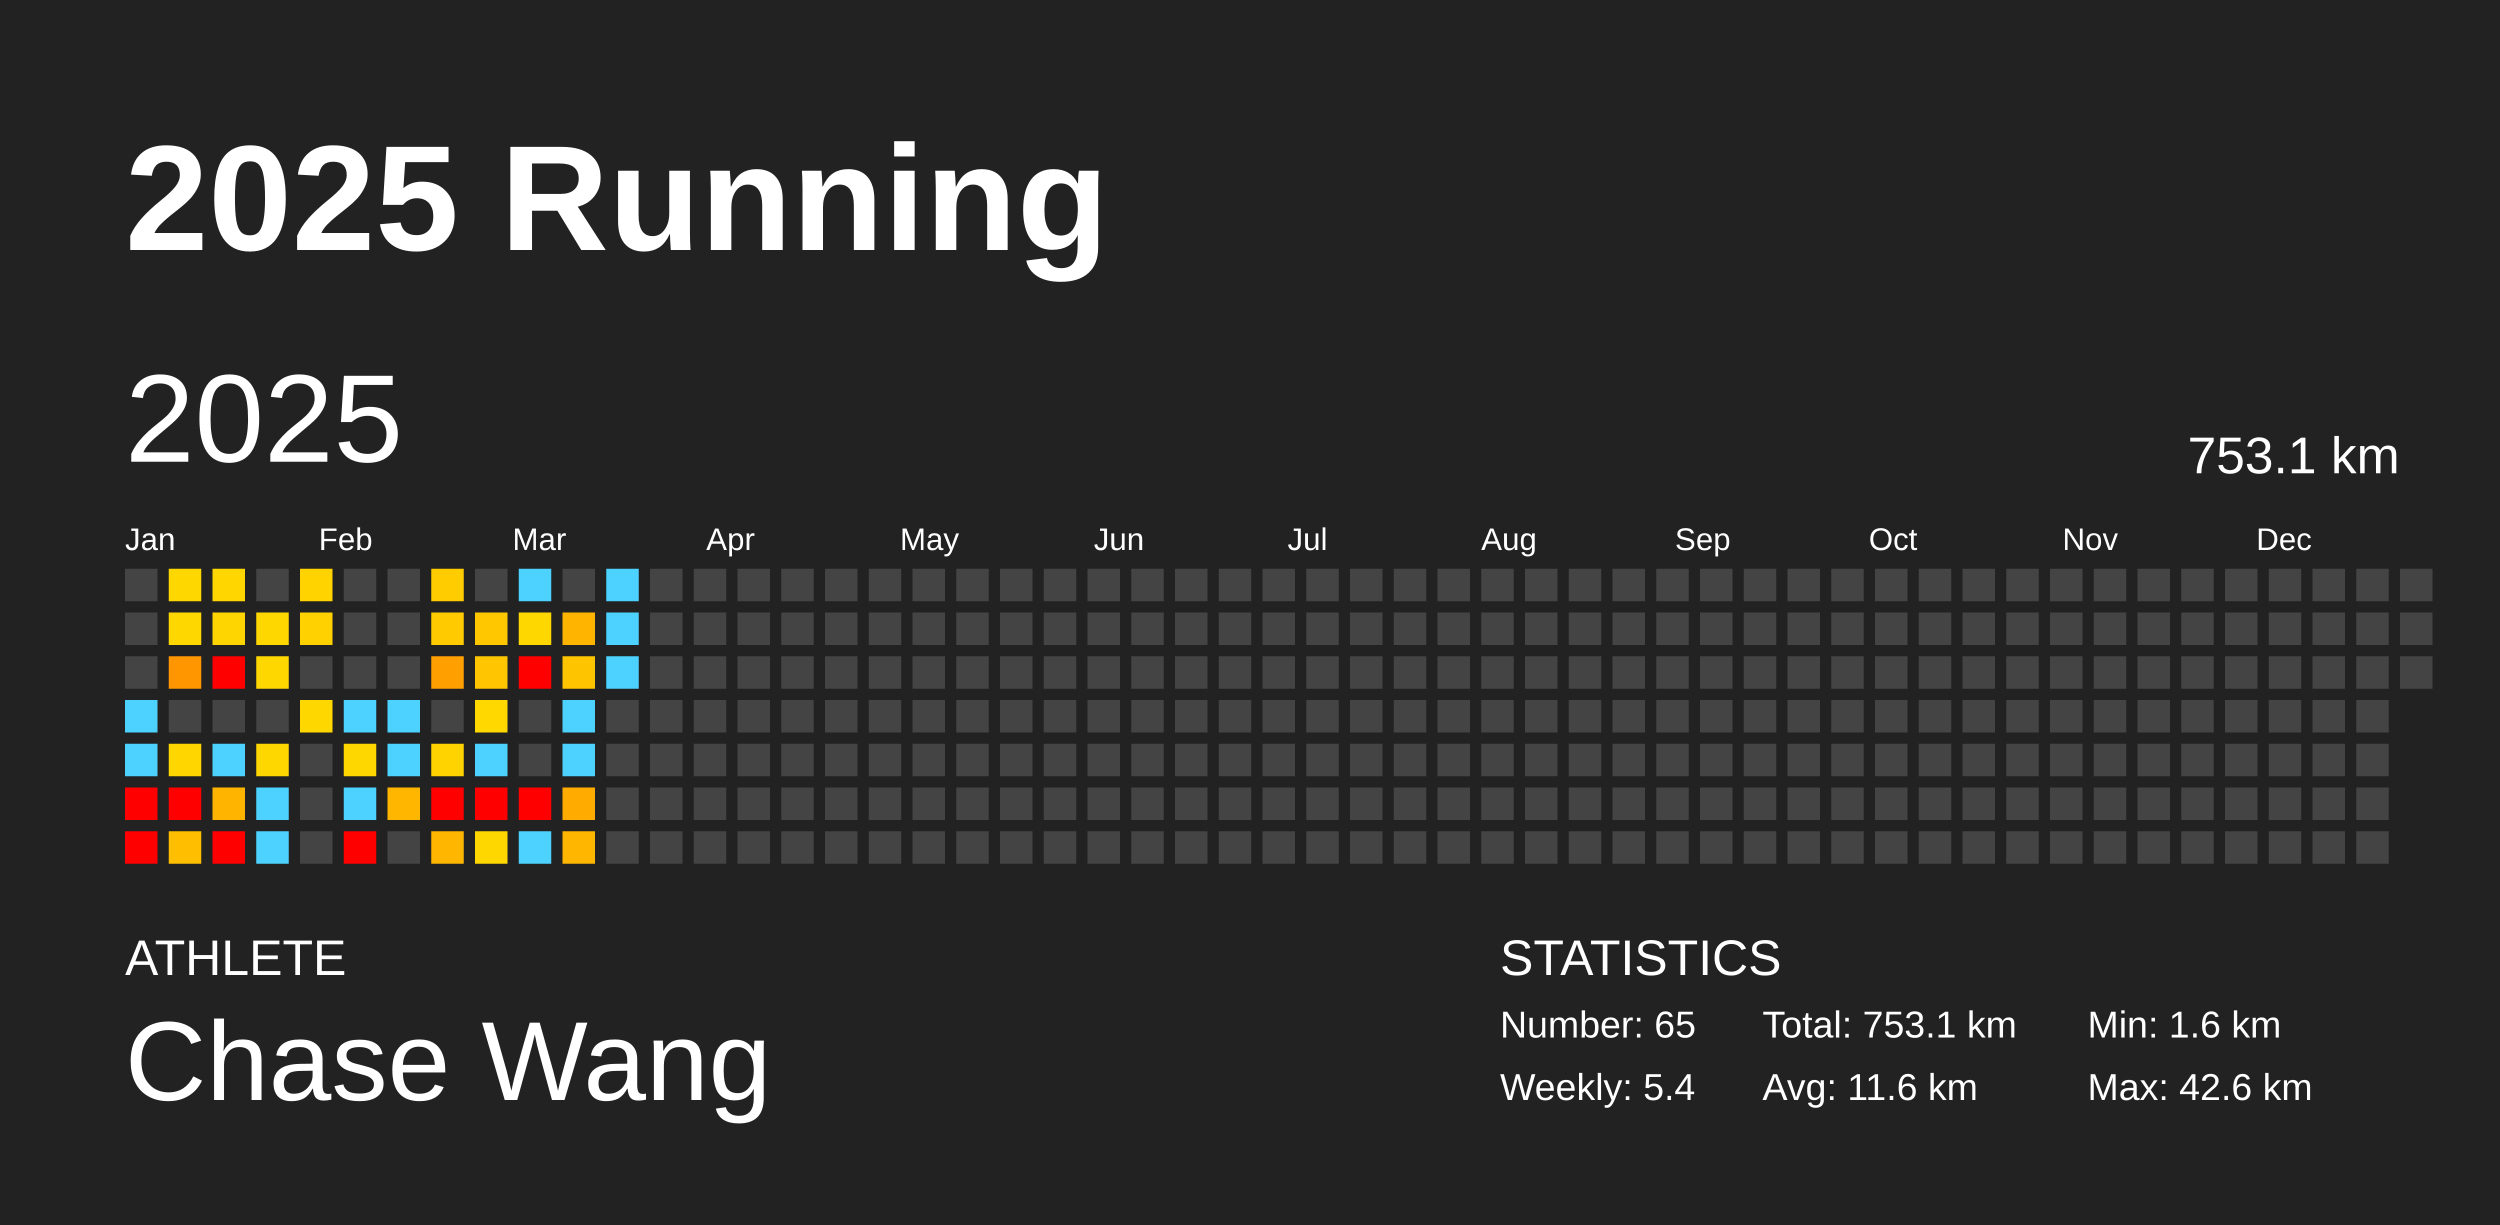
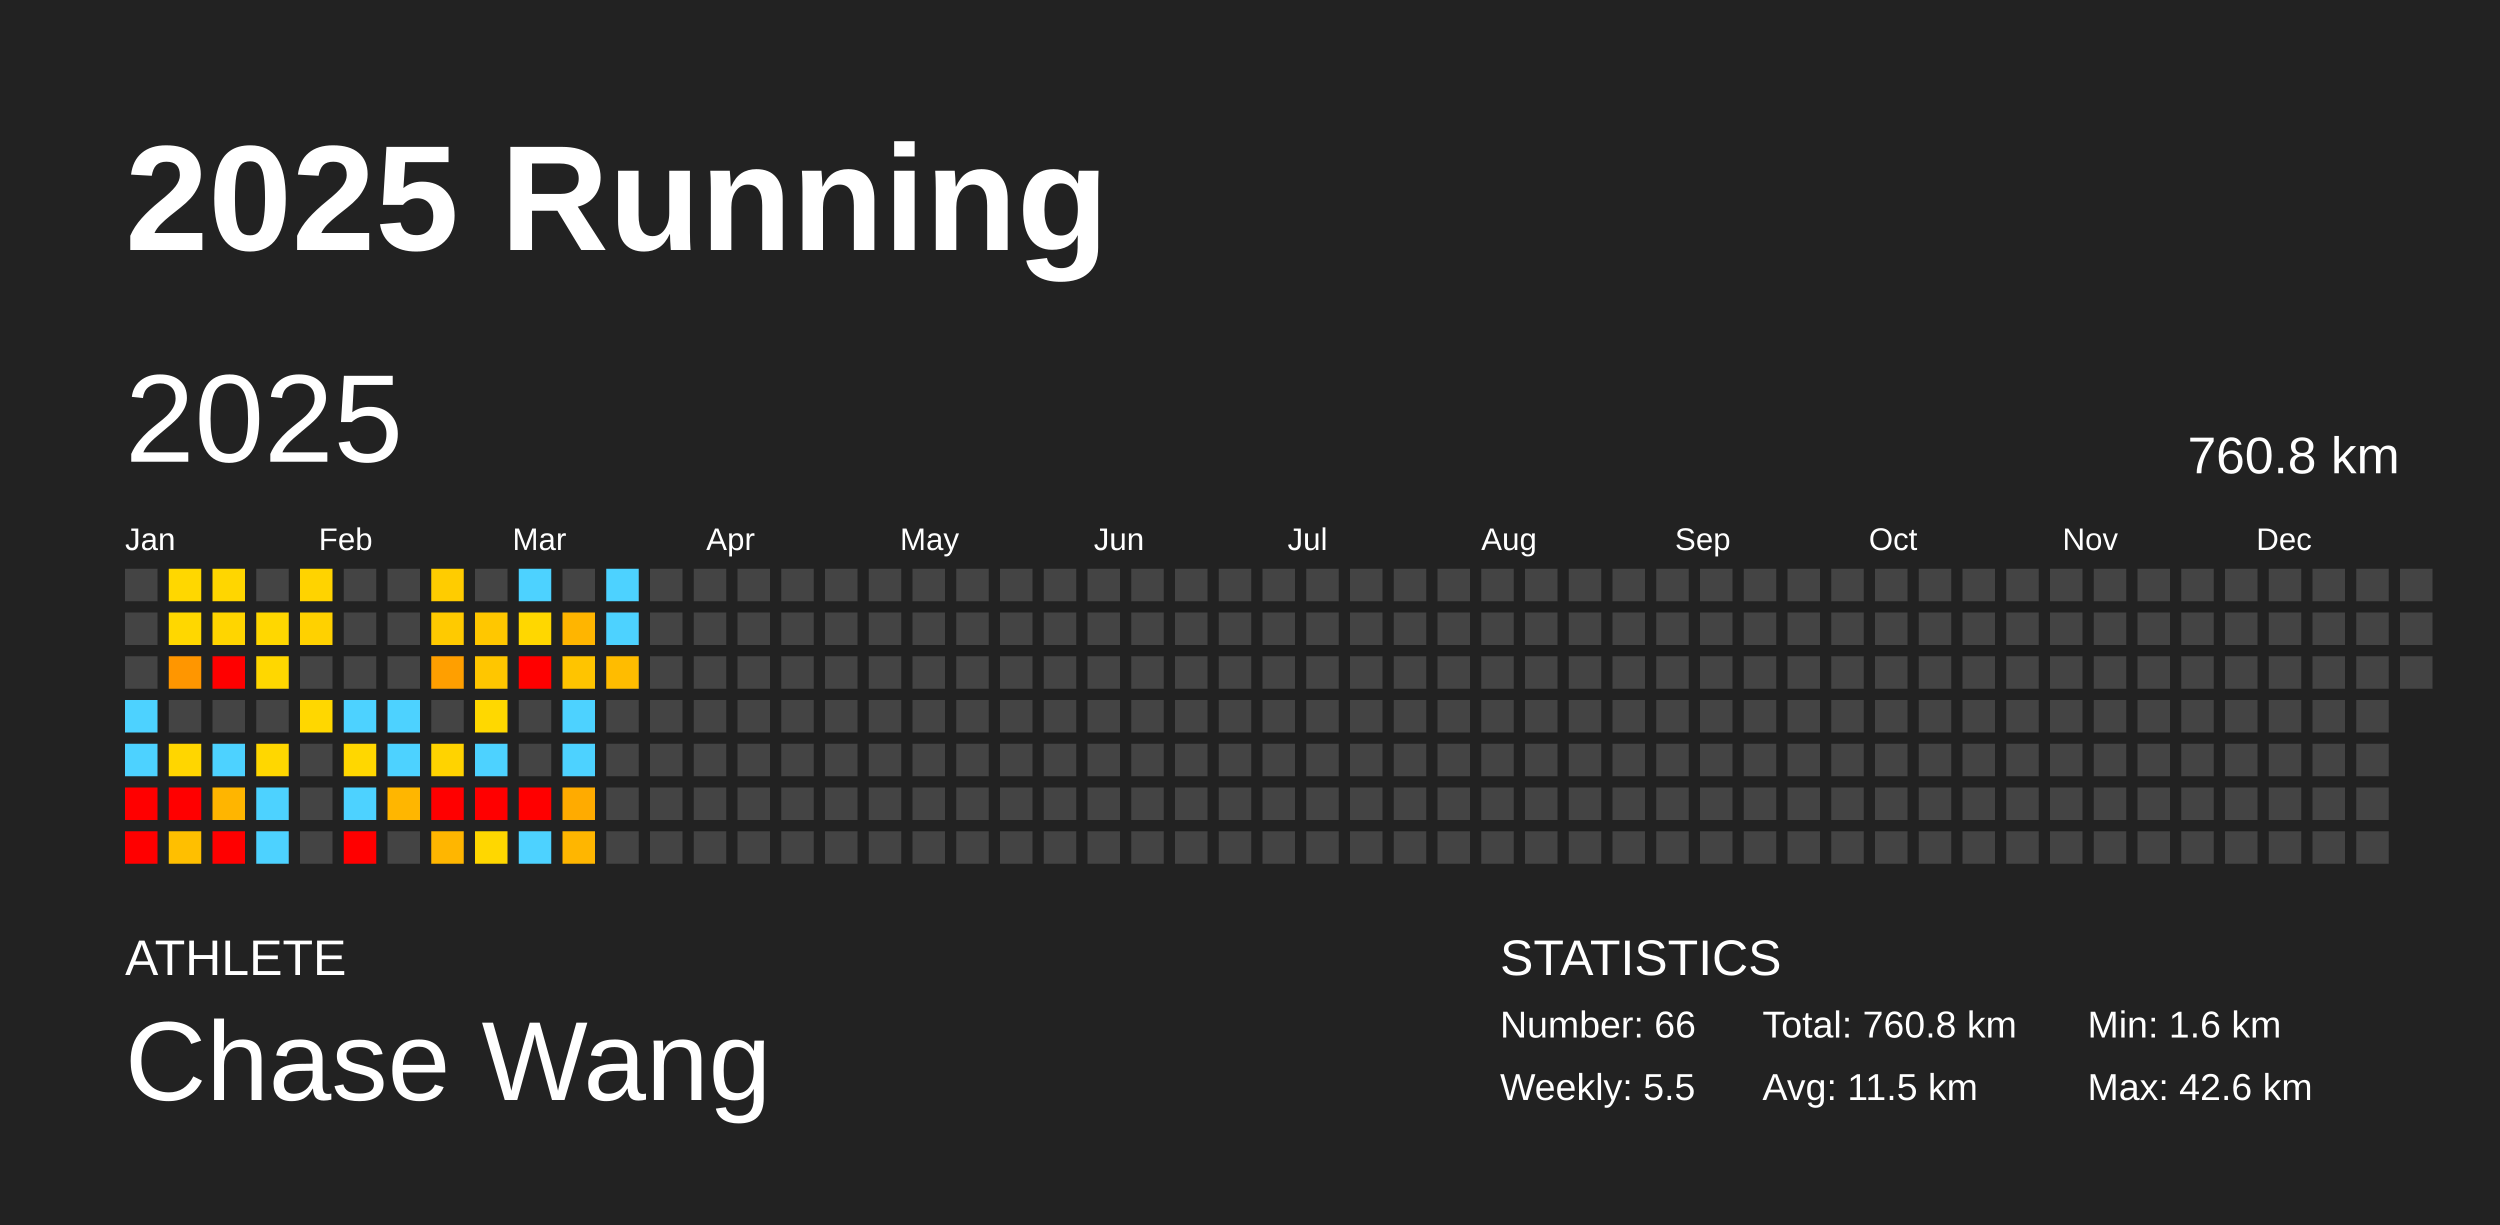
<svg xmlns="http://www.w3.org/2000/svg" baseProfile="full" height="98mm" version="1.1" viewBox="0,0,200,98" width="200mm">
  <defs />
  <rect fill="#222222" height="98" width="200" x="0" y="0" />
  <text fill="#FFFFFF" style="font-size:12px; font-family:Arial; font-weight:bold;" x="10" y="20">2025 Running</text>
  <text fill="#FFFFFF" style="font-size:4px; font-family:Arial" x="10" y="78">ATHLETE</text>
  <text fill="#FFFFFF" style="font-size:9px; font-family:Arial" x="10" y="88">Chase Wang</text>
  <text fill="#FFFFFF" style="font-size:4px; font-family:Arial" x="120" y="78">STATISTICS</text>
-   <text fill="#FFFFFF" style="font-size:3px; font-family:Arial" x="120" y="83">Number: 65</text>
-   <text fill="#FFFFFF" style="font-size:3px; font-family:Arial" x="120" y="88">Weekly: 5.4</text>
-   <text fill="#FFFFFF" style="font-size:3px; font-family:Arial" x="141" y="83">Total: 753.1 km</text>
-   <text fill="#FFFFFF" style="font-size:3px; font-family:Arial" x="141" y="88">Avg: 11.6 km</text>
+   <text fill="#FFFFFF" style="font-size:3px; font-family:Arial" x="120" y="83">Number: 66</text>
+   <text fill="#FFFFFF" style="font-size:3px; font-family:Arial" x="120" y="88">Weekly: 5.5</text>
+   <text fill="#FFFFFF" style="font-size:3px; font-family:Arial" x="141" y="83">Total: 760.8 km</text>
+   <text fill="#FFFFFF" style="font-size:3px; font-family:Arial" x="141" y="88">Avg: 11.5 km</text>
  <text fill="#FFFFFF" style="font-size:3px; font-family:Arial" x="167" y="83">Min: 1.6 km</text>
  <text fill="#FFFFFF" style="font-size:3px; font-family:Arial" x="167" y="88">Max: 42.6 km</text>
  <text dominant-baseline="hanging" fill="#FFFFFF" style="font-size:10.0px; font-family:Arial;" x="10" y="30">2025</text>
-   <text dominant-baseline="hanging" fill="#FFFFFF" style="font-size:4.125px; font-family:Arial;" x="175" y="35">753.1 km</text>
+   <text dominant-baseline="hanging" fill="#FFFFFF" style="font-size:4.125px; font-family:Arial;" x="175" y="35">760.8 km</text>
  <text fill="#FFFFFF" style="font-size:2.5px; font-family:Arial" x="10.0" y="44">Jan</text>
  <text fill="#FFFFFF" style="font-size:2.5px; font-family:Arial" x="25.5" y="44">Feb</text>
  <text fill="#FFFFFF" style="font-size:2.5px; font-family:Arial" x="41.0" y="44">Mar</text>
  <text fill="#FFFFFF" style="font-size:2.5px; font-family:Arial" x="56.5" y="44">Apr</text>
  <text fill="#FFFFFF" style="font-size:2.5px; font-family:Arial" x="72.0" y="44">May</text>
  <text fill="#FFFFFF" style="font-size:2.5px; font-family:Arial" x="87.5" y="44">Jun</text>
  <text fill="#FFFFFF" style="font-size:2.5px; font-family:Arial" x="103.0" y="44">Jul</text>
  <text fill="#FFFFFF" style="font-size:2.5px; font-family:Arial" x="118.5" y="44">Aug</text>
  <text fill="#FFFFFF" style="font-size:2.5px; font-family:Arial" x="134.0" y="44">Sep</text>
  <text fill="#FFFFFF" style="font-size:2.5px; font-family:Arial" x="149.5" y="44">Oct</text>
  <text fill="#FFFFFF" style="font-size:2.5px; font-family:Arial" x="165.0" y="44">Nov</text>
  <text fill="#FFFFFF" style="font-size:2.5px; font-family:Arial" x="180.5" y="44">Dec</text>
  <rect fill="#444444" height="2.6" width="2.6" x="10.0" y="45.5" />
  <rect fill="#444444" height="2.6" width="2.6" x="10.0" y="49.0" />
  <rect fill="#444444" height="2.6" width="2.6" x="10.0" y="52.5" />
  <rect fill="#4dd2ff" height="2.6" width="2.6" x="10.0" y="56.0" />
  <rect fill="#4dd2ff" height="2.6" width="2.6" x="10.0" y="59.5" />
  <rect fill="red" height="2.6" width="2.6" x="10.0" y="63.0" />
  <rect fill="red" height="2.6" width="2.6" x="10.0" y="66.5" />
  <rect fill="#ffd700" height="2.6" width="2.6" x="13.5" y="45.5" />
  <rect fill="#ffd700" height="2.6" width="2.6" x="13.5" y="49.0" />
  <rect fill="#ff9600" height="2.6" width="2.6" x="13.5" y="52.5" />
  <rect fill="#444444" height="2.6" width="2.6" x="13.5" y="56.0" />
  <rect fill="#ffd600" height="2.6" width="2.6" x="13.5" y="59.5" />
  <rect fill="red" height="2.6" width="2.6" x="13.5" y="63.0" />
  <rect fill="#ffbf00" height="2.6" width="2.6" x="13.5" y="66.5" />
  <rect fill="#ffd600" height="2.6" width="2.6" x="17.0" y="45.5" />
  <rect fill="#ffd500" height="2.6" width="2.6" x="17.0" y="49.0" />
  <rect fill="red" height="2.6" width="2.6" x="17.0" y="52.5" />
  <rect fill="#444444" height="2.6" width="2.6" x="17.0" y="56.0" />
  <rect fill="#4dd2ff" height="2.6" width="2.6" x="17.0" y="59.5" />
  <rect fill="#ffb500" height="2.6" width="2.6" x="17.0" y="63.0" />
  <rect fill="red" height="2.6" width="2.6" x="17.0" y="66.5" />
  <rect fill="#444444" height="2.6" width="2.6" x="20.5" y="45.5" />
  <rect fill="#ffd700" height="2.6" width="2.6" x="20.5" y="49.0" />
  <rect fill="#ffd700" height="2.6" width="2.6" x="20.5" y="52.5" />
  <rect fill="#444444" height="2.6" width="2.6" x="20.5" y="56.0" />
  <rect fill="#ffd700" height="2.6" width="2.6" x="20.5" y="59.5" />
  <rect fill="#4dd2ff" height="2.6" width="2.6" x="20.5" y="63.0" />
  <rect fill="#4dd2ff" height="2.6" width="2.6" x="20.5" y="66.5" />
  <rect fill="#ffd300" height="2.6" width="2.6" x="24.0" y="45.5" />
  <rect fill="#ffd100" height="2.6" width="2.6" x="24.0" y="49.0" />
  <rect fill="#444444" height="2.6" width="2.6" x="24.0" y="52.5" />
  <rect fill="#ffd700" height="2.6" width="2.6" x="24.0" y="56.0" />
  <rect fill="#444444" height="2.6" width="2.6" x="24.0" y="59.5" />
  <rect fill="#444444" height="2.6" width="2.6" x="24.0" y="63.0" />
  <rect fill="#444444" height="2.6" width="2.6" x="24.0" y="66.5" />
  <rect fill="#444444" height="2.6" width="2.6" x="27.5" y="45.5" />
  <rect fill="#444444" height="2.6" width="2.6" x="27.5" y="49.0" />
  <rect fill="#444444" height="2.6" width="2.6" x="27.5" y="52.5" />
  <rect fill="#4dd2ff" height="2.6" width="2.6" x="27.5" y="56.0" />
  <rect fill="#ffd700" height="2.6" width="2.6" x="27.5" y="59.5" />
  <rect fill="#4dd2ff" height="2.6" width="2.6" x="27.5" y="63.0" />
  <rect fill="red" height="2.6" width="2.6" x="27.5" y="66.5" />
  <rect fill="#444444" height="2.6" width="2.6" x="31.0" y="45.5" />
  <rect fill="#444444" height="2.6" width="2.6" x="31.0" y="49.0" />
  <rect fill="#444444" height="2.6" width="2.6" x="31.0" y="52.5" />
  <rect fill="#4dd2ff" height="2.6" width="2.6" x="31.0" y="56.0" />
  <rect fill="#4dd2ff" height="2.6" width="2.6" x="31.0" y="59.5" />
  <rect fill="#ffb600" height="2.6" width="2.6" x="31.0" y="63.0" />
  <rect fill="#444444" height="2.6" width="2.6" x="31.0" y="66.5" />
  <rect fill="#ffcc00" height="2.6" width="2.6" x="34.5" y="45.5" />
  <rect fill="#ffca00" height="2.6" width="2.6" x="34.5" y="49.0" />
  <rect fill="#ff9f00" height="2.6" width="2.6" x="34.5" y="52.5" />
  <rect fill="#444444" height="2.6" width="2.6" x="34.5" y="56.0" />
  <rect fill="#ffd300" height="2.6" width="2.6" x="34.5" y="59.5" />
  <rect fill="red" height="2.6" width="2.6" x="34.5" y="63.0" />
  <rect fill="#ffb600" height="2.6" width="2.6" x="34.5" y="66.5" />
  <rect fill="#444444" height="2.6" width="2.6" x="38.0" y="45.5" />
  <rect fill="#ffc700" height="2.6" width="2.6" x="38.0" y="49.0" />
  <rect fill="#ffc600" height="2.6" width="2.6" x="38.0" y="52.5" />
  <rect fill="#ffd800" height="2.6" width="2.6" x="38.0" y="56.0" />
  <rect fill="#4dd2ff" height="2.6" width="2.6" x="38.0" y="59.5" />
  <rect fill="red" height="2.6" width="2.6" x="38.0" y="63.0" />
  <rect fill="#ffd700" height="2.6" width="2.6" x="38.0" y="66.5" />
  <rect fill="#4dd2ff" height="2.6" width="2.6" x="41.5" y="45.5" />
  <rect fill="#ffd700" height="2.6" width="2.6" x="41.5" y="49.0" />
  <rect fill="red" height="2.6" width="2.6" x="41.5" y="52.5" />
  <rect fill="#444444" height="2.6" width="2.6" x="41.5" y="56.0" />
  <rect fill="#444444" height="2.6" width="2.6" x="41.5" y="59.5" />
  <rect fill="red" height="2.6" width="2.6" x="41.5" y="63.0" />
  <rect fill="#4dd2ff" height="2.6" width="2.6" x="41.5" y="66.5" />
  <rect fill="#444444" height="2.6" width="2.6" x="45.0" y="45.5" />
  <rect fill="#ffb500" height="2.6" width="2.6" x="45.0" y="49.0" />
  <rect fill="#ffc400" height="2.6" width="2.6" x="45.0" y="52.5" />
  <rect fill="#4dd2ff" height="2.6" width="2.6" x="45.0" y="56.0" />
  <rect fill="#4dd2ff" height="2.6" width="2.6" x="45.0" y="59.5" />
  <rect fill="#ffab00" height="2.6" width="2.6" x="45.0" y="63.0" />
  <rect fill="#ffb600" height="2.6" width="2.6" x="45.0" y="66.5" />
  <rect fill="#4dd2ff" height="2.6" width="2.6" x="48.5" y="45.5" />
  <rect fill="#4dd2ff" height="2.6" width="2.6" x="48.5" y="49.0" />
-   <rect fill="#4dd2ff" height="2.6" width="2.6" x="48.5" y="52.5" />
+   <rect fill="#ffbc00" height="2.6" width="2.6" x="48.5" y="52.5" />
  <rect fill="#444444" height="2.6" width="2.6" x="48.5" y="56.0" />
  <rect fill="#444444" height="2.6" width="2.6" x="48.5" y="59.5" />
  <rect fill="#444444" height="2.6" width="2.6" x="48.5" y="63.0" />
  <rect fill="#444444" height="2.6" width="2.6" x="48.5" y="66.5" />
  <rect fill="#444444" height="2.6" width="2.6" x="52.0" y="45.5" />
  <rect fill="#444444" height="2.6" width="2.6" x="52.0" y="49.0" />
  <rect fill="#444444" height="2.6" width="2.6" x="52.0" y="52.5" />
  <rect fill="#444444" height="2.6" width="2.6" x="52.0" y="56.0" />
  <rect fill="#444444" height="2.6" width="2.6" x="52.0" y="59.5" />
  <rect fill="#444444" height="2.6" width="2.6" x="52.0" y="63.0" />
  <rect fill="#444444" height="2.6" width="2.6" x="52.0" y="66.5" />
  <rect fill="#444444" height="2.6" width="2.6" x="55.5" y="45.5" />
  <rect fill="#444444" height="2.6" width="2.6" x="55.5" y="49.0" />
  <rect fill="#444444" height="2.6" width="2.6" x="55.5" y="52.5" />
  <rect fill="#444444" height="2.6" width="2.6" x="55.5" y="56.0" />
  <rect fill="#444444" height="2.6" width="2.6" x="55.5" y="59.5" />
  <rect fill="#444444" height="2.6" width="2.6" x="55.5" y="63.0" />
  <rect fill="#444444" height="2.6" width="2.6" x="55.5" y="66.5" />
  <rect fill="#444444" height="2.6" width="2.6" x="59.0" y="45.5" />
  <rect fill="#444444" height="2.6" width="2.6" x="59.0" y="49.0" />
  <rect fill="#444444" height="2.6" width="2.6" x="59.0" y="52.5" />
  <rect fill="#444444" height="2.6" width="2.6" x="59.0" y="56.0" />
  <rect fill="#444444" height="2.6" width="2.6" x="59.0" y="59.5" />
  <rect fill="#444444" height="2.6" width="2.6" x="59.0" y="63.0" />
  <rect fill="#444444" height="2.6" width="2.6" x="59.0" y="66.5" />
  <rect fill="#444444" height="2.6" width="2.6" x="62.5" y="45.5" />
  <rect fill="#444444" height="2.6" width="2.6" x="62.5" y="49.0" />
  <rect fill="#444444" height="2.6" width="2.6" x="62.5" y="52.5" />
  <rect fill="#444444" height="2.6" width="2.6" x="62.5" y="56.0" />
  <rect fill="#444444" height="2.6" width="2.6" x="62.5" y="59.5" />
  <rect fill="#444444" height="2.6" width="2.6" x="62.5" y="63.0" />
  <rect fill="#444444" height="2.6" width="2.6" x="62.5" y="66.5" />
  <rect fill="#444444" height="2.6" width="2.6" x="66.0" y="45.5" />
  <rect fill="#444444" height="2.6" width="2.6" x="66.0" y="49.0" />
  <rect fill="#444444" height="2.6" width="2.6" x="66.0" y="52.5" />
  <rect fill="#444444" height="2.6" width="2.6" x="66.0" y="56.0" />
  <rect fill="#444444" height="2.6" width="2.6" x="66.0" y="59.5" />
  <rect fill="#444444" height="2.6" width="2.6" x="66.0" y="63.0" />
  <rect fill="#444444" height="2.6" width="2.6" x="66.0" y="66.5" />
  <rect fill="#444444" height="2.6" width="2.6" x="69.5" y="45.5" />
  <rect fill="#444444" height="2.6" width="2.6" x="69.5" y="49.0" />
  <rect fill="#444444" height="2.6" width="2.6" x="69.5" y="52.5" />
  <rect fill="#444444" height="2.6" width="2.6" x="69.5" y="56.0" />
  <rect fill="#444444" height="2.6" width="2.6" x="69.5" y="59.5" />
  <rect fill="#444444" height="2.6" width="2.6" x="69.5" y="63.0" />
  <rect fill="#444444" height="2.6" width="2.6" x="69.5" y="66.5" />
  <rect fill="#444444" height="2.6" width="2.6" x="73.0" y="45.5" />
  <rect fill="#444444" height="2.6" width="2.6" x="73.0" y="49.0" />
  <rect fill="#444444" height="2.6" width="2.6" x="73.0" y="52.5" />
  <rect fill="#444444" height="2.6" width="2.6" x="73.0" y="56.0" />
  <rect fill="#444444" height="2.6" width="2.6" x="73.0" y="59.5" />
  <rect fill="#444444" height="2.6" width="2.6" x="73.0" y="63.0" />
  <rect fill="#444444" height="2.6" width="2.6" x="73.0" y="66.5" />
  <rect fill="#444444" height="2.6" width="2.6" x="76.5" y="45.5" />
  <rect fill="#444444" height="2.6" width="2.6" x="76.5" y="49.0" />
  <rect fill="#444444" height="2.6" width="2.6" x="76.5" y="52.5" />
  <rect fill="#444444" height="2.6" width="2.6" x="76.5" y="56.0" />
  <rect fill="#444444" height="2.6" width="2.6" x="76.5" y="59.5" />
  <rect fill="#444444" height="2.6" width="2.6" x="76.5" y="63.0" />
  <rect fill="#444444" height="2.6" width="2.6" x="76.5" y="66.5" />
  <rect fill="#444444" height="2.6" width="2.6" x="80.0" y="45.5" />
  <rect fill="#444444" height="2.6" width="2.6" x="80.0" y="49.0" />
  <rect fill="#444444" height="2.6" width="2.6" x="80.0" y="52.5" />
  <rect fill="#444444" height="2.6" width="2.6" x="80.0" y="56.0" />
  <rect fill="#444444" height="2.6" width="2.6" x="80.0" y="59.5" />
  <rect fill="#444444" height="2.6" width="2.6" x="80.0" y="63.0" />
  <rect fill="#444444" height="2.6" width="2.6" x="80.0" y="66.5" />
  <rect fill="#444444" height="2.6" width="2.6" x="83.5" y="45.5" />
  <rect fill="#444444" height="2.6" width="2.6" x="83.5" y="49.0" />
  <rect fill="#444444" height="2.6" width="2.6" x="83.5" y="52.5" />
  <rect fill="#444444" height="2.6" width="2.6" x="83.5" y="56.0" />
  <rect fill="#444444" height="2.6" width="2.6" x="83.5" y="59.5" />
  <rect fill="#444444" height="2.6" width="2.6" x="83.5" y="63.0" />
  <rect fill="#444444" height="2.6" width="2.6" x="83.5" y="66.5" />
  <rect fill="#444444" height="2.6" width="2.6" x="87.0" y="45.5" />
  <rect fill="#444444" height="2.6" width="2.6" x="87.0" y="49.0" />
  <rect fill="#444444" height="2.6" width="2.6" x="87.0" y="52.5" />
  <rect fill="#444444" height="2.6" width="2.6" x="87.0" y="56.0" />
  <rect fill="#444444" height="2.6" width="2.6" x="87.0" y="59.5" />
  <rect fill="#444444" height="2.6" width="2.6" x="87.0" y="63.0" />
  <rect fill="#444444" height="2.6" width="2.6" x="87.0" y="66.5" />
  <rect fill="#444444" height="2.6" width="2.6" x="90.5" y="45.5" />
  <rect fill="#444444" height="2.6" width="2.6" x="90.5" y="49.0" />
  <rect fill="#444444" height="2.6" width="2.6" x="90.5" y="52.5" />
  <rect fill="#444444" height="2.6" width="2.6" x="90.5" y="56.0" />
  <rect fill="#444444" height="2.6" width="2.6" x="90.5" y="59.5" />
  <rect fill="#444444" height="2.6" width="2.6" x="90.5" y="63.0" />
  <rect fill="#444444" height="2.6" width="2.6" x="90.5" y="66.5" />
  <rect fill="#444444" height="2.6" width="2.6" x="94.0" y="45.5" />
  <rect fill="#444444" height="2.6" width="2.6" x="94.0" y="49.0" />
  <rect fill="#444444" height="2.6" width="2.6" x="94.0" y="52.5" />
  <rect fill="#444444" height="2.6" width="2.6" x="94.0" y="56.0" />
  <rect fill="#444444" height="2.6" width="2.6" x="94.0" y="59.5" />
  <rect fill="#444444" height="2.6" width="2.6" x="94.0" y="63.0" />
  <rect fill="#444444" height="2.6" width="2.6" x="94.0" y="66.5" />
  <rect fill="#444444" height="2.6" width="2.6" x="97.5" y="45.5" />
  <rect fill="#444444" height="2.6" width="2.6" x="97.5" y="49.0" />
  <rect fill="#444444" height="2.6" width="2.6" x="97.5" y="52.5" />
  <rect fill="#444444" height="2.6" width="2.6" x="97.5" y="56.0" />
  <rect fill="#444444" height="2.6" width="2.6" x="97.5" y="59.5" />
  <rect fill="#444444" height="2.6" width="2.6" x="97.5" y="63.0" />
  <rect fill="#444444" height="2.6" width="2.6" x="97.5" y="66.5" />
  <rect fill="#444444" height="2.6" width="2.6" x="101.0" y="45.5" />
  <rect fill="#444444" height="2.6" width="2.6" x="101.0" y="49.0" />
  <rect fill="#444444" height="2.6" width="2.6" x="101.0" y="52.5" />
  <rect fill="#444444" height="2.6" width="2.6" x="101.0" y="56.0" />
  <rect fill="#444444" height="2.6" width="2.6" x="101.0" y="59.5" />
  <rect fill="#444444" height="2.6" width="2.6" x="101.0" y="63.0" />
  <rect fill="#444444" height="2.6" width="2.6" x="101.0" y="66.5" />
  <rect fill="#444444" height="2.6" width="2.6" x="104.5" y="45.5" />
  <rect fill="#444444" height="2.6" width="2.6" x="104.5" y="49.0" />
  <rect fill="#444444" height="2.6" width="2.6" x="104.5" y="52.5" />
  <rect fill="#444444" height="2.6" width="2.6" x="104.5" y="56.0" />
  <rect fill="#444444" height="2.6" width="2.6" x="104.5" y="59.5" />
  <rect fill="#444444" height="2.6" width="2.6" x="104.5" y="63.0" />
  <rect fill="#444444" height="2.6" width="2.6" x="104.5" y="66.5" />
  <rect fill="#444444" height="2.6" width="2.6" x="108.0" y="45.5" />
  <rect fill="#444444" height="2.6" width="2.6" x="108.0" y="49.0" />
  <rect fill="#444444" height="2.6" width="2.6" x="108.0" y="52.5" />
  <rect fill="#444444" height="2.6" width="2.6" x="108.0" y="56.0" />
  <rect fill="#444444" height="2.6" width="2.6" x="108.0" y="59.5" />
  <rect fill="#444444" height="2.6" width="2.6" x="108.0" y="63.0" />
  <rect fill="#444444" height="2.6" width="2.6" x="108.0" y="66.5" />
  <rect fill="#444444" height="2.6" width="2.6" x="111.5" y="45.5" />
  <rect fill="#444444" height="2.6" width="2.6" x="111.5" y="49.0" />
  <rect fill="#444444" height="2.6" width="2.6" x="111.5" y="52.5" />
  <rect fill="#444444" height="2.6" width="2.6" x="111.5" y="56.0" />
  <rect fill="#444444" height="2.6" width="2.6" x="111.5" y="59.5" />
  <rect fill="#444444" height="2.6" width="2.6" x="111.5" y="63.0" />
  <rect fill="#444444" height="2.6" width="2.6" x="111.5" y="66.5" />
  <rect fill="#444444" height="2.6" width="2.6" x="115.0" y="45.5" />
  <rect fill="#444444" height="2.6" width="2.6" x="115.0" y="49.0" />
  <rect fill="#444444" height="2.6" width="2.6" x="115.0" y="52.5" />
  <rect fill="#444444" height="2.6" width="2.6" x="115.0" y="56.0" />
  <rect fill="#444444" height="2.6" width="2.6" x="115.0" y="59.5" />
  <rect fill="#444444" height="2.6" width="2.6" x="115.0" y="63.0" />
  <rect fill="#444444" height="2.6" width="2.6" x="115.0" y="66.5" />
  <rect fill="#444444" height="2.6" width="2.6" x="118.5" y="45.5" />
  <rect fill="#444444" height="2.6" width="2.6" x="118.5" y="49.0" />
  <rect fill="#444444" height="2.6" width="2.6" x="118.5" y="52.5" />
  <rect fill="#444444" height="2.6" width="2.6" x="118.5" y="56.0" />
  <rect fill="#444444" height="2.6" width="2.6" x="118.5" y="59.5" />
  <rect fill="#444444" height="2.6" width="2.6" x="118.5" y="63.0" />
  <rect fill="#444444" height="2.6" width="2.6" x="118.5" y="66.5" />
  <rect fill="#444444" height="2.6" width="2.6" x="122.0" y="45.5" />
  <rect fill="#444444" height="2.6" width="2.6" x="122.0" y="49.0" />
  <rect fill="#444444" height="2.6" width="2.6" x="122.0" y="52.5" />
  <rect fill="#444444" height="2.6" width="2.6" x="122.0" y="56.0" />
  <rect fill="#444444" height="2.6" width="2.6" x="122.0" y="59.5" />
  <rect fill="#444444" height="2.6" width="2.6" x="122.0" y="63.0" />
  <rect fill="#444444" height="2.6" width="2.6" x="122.0" y="66.5" />
  <rect fill="#444444" height="2.6" width="2.6" x="125.5" y="45.5" />
  <rect fill="#444444" height="2.6" width="2.6" x="125.5" y="49.0" />
  <rect fill="#444444" height="2.6" width="2.6" x="125.5" y="52.5" />
  <rect fill="#444444" height="2.6" width="2.6" x="125.5" y="56.0" />
  <rect fill="#444444" height="2.6" width="2.6" x="125.5" y="59.5" />
  <rect fill="#444444" height="2.6" width="2.6" x="125.5" y="63.0" />
  <rect fill="#444444" height="2.6" width="2.6" x="125.5" y="66.5" />
  <rect fill="#444444" height="2.6" width="2.6" x="129.0" y="45.5" />
  <rect fill="#444444" height="2.6" width="2.6" x="129.0" y="49.0" />
  <rect fill="#444444" height="2.6" width="2.6" x="129.0" y="52.5" />
  <rect fill="#444444" height="2.6" width="2.6" x="129.0" y="56.0" />
  <rect fill="#444444" height="2.6" width="2.6" x="129.0" y="59.5" />
  <rect fill="#444444" height="2.6" width="2.6" x="129.0" y="63.0" />
  <rect fill="#444444" height="2.6" width="2.6" x="129.0" y="66.5" />
  <rect fill="#444444" height="2.6" width="2.6" x="132.5" y="45.5" />
  <rect fill="#444444" height="2.6" width="2.6" x="132.5" y="49.0" />
  <rect fill="#444444" height="2.6" width="2.6" x="132.5" y="52.5" />
  <rect fill="#444444" height="2.6" width="2.6" x="132.5" y="56.0" />
  <rect fill="#444444" height="2.6" width="2.6" x="132.5" y="59.5" />
  <rect fill="#444444" height="2.6" width="2.6" x="132.5" y="63.0" />
  <rect fill="#444444" height="2.6" width="2.6" x="132.5" y="66.5" />
  <rect fill="#444444" height="2.6" width="2.6" x="136.0" y="45.5" />
  <rect fill="#444444" height="2.6" width="2.6" x="136.0" y="49.0" />
  <rect fill="#444444" height="2.6" width="2.6" x="136.0" y="52.5" />
  <rect fill="#444444" height="2.6" width="2.6" x="136.0" y="56.0" />
  <rect fill="#444444" height="2.6" width="2.6" x="136.0" y="59.5" />
  <rect fill="#444444" height="2.6" width="2.6" x="136.0" y="63.0" />
  <rect fill="#444444" height="2.6" width="2.6" x="136.0" y="66.5" />
  <rect fill="#444444" height="2.6" width="2.6" x="139.5" y="45.5" />
  <rect fill="#444444" height="2.6" width="2.6" x="139.5" y="49.0" />
  <rect fill="#444444" height="2.6" width="2.6" x="139.5" y="52.5" />
  <rect fill="#444444" height="2.6" width="2.6" x="139.5" y="56.0" />
  <rect fill="#444444" height="2.6" width="2.6" x="139.5" y="59.5" />
  <rect fill="#444444" height="2.6" width="2.6" x="139.5" y="63.0" />
  <rect fill="#444444" height="2.6" width="2.6" x="139.5" y="66.5" />
  <rect fill="#444444" height="2.6" width="2.6" x="143.0" y="45.5" />
  <rect fill="#444444" height="2.6" width="2.6" x="143.0" y="49.0" />
  <rect fill="#444444" height="2.6" width="2.6" x="143.0" y="52.5" />
  <rect fill="#444444" height="2.6" width="2.6" x="143.0" y="56.0" />
  <rect fill="#444444" height="2.6" width="2.6" x="143.0" y="59.5" />
  <rect fill="#444444" height="2.6" width="2.6" x="143.0" y="63.0" />
  <rect fill="#444444" height="2.6" width="2.6" x="143.0" y="66.5" />
  <rect fill="#444444" height="2.6" width="2.6" x="146.5" y="45.5" />
  <rect fill="#444444" height="2.6" width="2.6" x="146.5" y="49.0" />
  <rect fill="#444444" height="2.6" width="2.6" x="146.5" y="52.5" />
  <rect fill="#444444" height="2.6" width="2.6" x="146.5" y="56.0" />
  <rect fill="#444444" height="2.6" width="2.6" x="146.5" y="59.5" />
  <rect fill="#444444" height="2.6" width="2.6" x="146.5" y="63.0" />
  <rect fill="#444444" height="2.6" width="2.6" x="146.5" y="66.5" />
  <rect fill="#444444" height="2.6" width="2.6" x="150.0" y="45.5" />
  <rect fill="#444444" height="2.6" width="2.6" x="150.0" y="49.0" />
  <rect fill="#444444" height="2.6" width="2.6" x="150.0" y="52.5" />
  <rect fill="#444444" height="2.6" width="2.6" x="150.0" y="56.0" />
  <rect fill="#444444" height="2.6" width="2.6" x="150.0" y="59.5" />
  <rect fill="#444444" height="2.6" width="2.6" x="150.0" y="63.0" />
  <rect fill="#444444" height="2.6" width="2.6" x="150.0" y="66.5" />
  <rect fill="#444444" height="2.6" width="2.6" x="153.5" y="45.5" />
  <rect fill="#444444" height="2.6" width="2.6" x="153.5" y="49.0" />
  <rect fill="#444444" height="2.6" width="2.6" x="153.5" y="52.5" />
  <rect fill="#444444" height="2.6" width="2.6" x="153.5" y="56.0" />
  <rect fill="#444444" height="2.6" width="2.6" x="153.5" y="59.5" />
  <rect fill="#444444" height="2.6" width="2.6" x="153.5" y="63.0" />
  <rect fill="#444444" height="2.6" width="2.6" x="153.5" y="66.5" />
  <rect fill="#444444" height="2.6" width="2.6" x="157.0" y="45.5" />
  <rect fill="#444444" height="2.6" width="2.6" x="157.0" y="49.0" />
  <rect fill="#444444" height="2.6" width="2.6" x="157.0" y="52.5" />
  <rect fill="#444444" height="2.6" width="2.6" x="157.0" y="56.0" />
  <rect fill="#444444" height="2.6" width="2.6" x="157.0" y="59.5" />
  <rect fill="#444444" height="2.6" width="2.6" x="157.0" y="63.0" />
  <rect fill="#444444" height="2.6" width="2.6" x="157.0" y="66.5" />
  <rect fill="#444444" height="2.6" width="2.6" x="160.5" y="45.5" />
  <rect fill="#444444" height="2.6" width="2.6" x="160.5" y="49.0" />
  <rect fill="#444444" height="2.6" width="2.6" x="160.5" y="52.5" />
  <rect fill="#444444" height="2.6" width="2.6" x="160.5" y="56.0" />
  <rect fill="#444444" height="2.6" width="2.6" x="160.5" y="59.5" />
  <rect fill="#444444" height="2.6" width="2.6" x="160.5" y="63.0" />
  <rect fill="#444444" height="2.6" width="2.6" x="160.5" y="66.5" />
  <rect fill="#444444" height="2.6" width="2.6" x="164.0" y="45.5" />
  <rect fill="#444444" height="2.6" width="2.6" x="164.0" y="49.0" />
  <rect fill="#444444" height="2.6" width="2.6" x="164.0" y="52.5" />
  <rect fill="#444444" height="2.6" width="2.6" x="164.0" y="56.0" />
  <rect fill="#444444" height="2.6" width="2.6" x="164.0" y="59.5" />
  <rect fill="#444444" height="2.6" width="2.6" x="164.0" y="63.0" />
  <rect fill="#444444" height="2.6" width="2.6" x="164.0" y="66.5" />
  <rect fill="#444444" height="2.6" width="2.6" x="167.5" y="45.5" />
  <rect fill="#444444" height="2.6" width="2.6" x="167.5" y="49.0" />
  <rect fill="#444444" height="2.6" width="2.6" x="167.5" y="52.5" />
  <rect fill="#444444" height="2.6" width="2.6" x="167.5" y="56.0" />
  <rect fill="#444444" height="2.6" width="2.6" x="167.5" y="59.5" />
  <rect fill="#444444" height="2.6" width="2.6" x="167.5" y="63.0" />
  <rect fill="#444444" height="2.6" width="2.6" x="167.5" y="66.5" />
  <rect fill="#444444" height="2.6" width="2.6" x="171.0" y="45.5" />
  <rect fill="#444444" height="2.6" width="2.6" x="171.0" y="49.0" />
  <rect fill="#444444" height="2.6" width="2.6" x="171.0" y="52.5" />
  <rect fill="#444444" height="2.6" width="2.6" x="171.0" y="56.0" />
  <rect fill="#444444" height="2.6" width="2.6" x="171.0" y="59.5" />
  <rect fill="#444444" height="2.6" width="2.6" x="171.0" y="63.0" />
  <rect fill="#444444" height="2.6" width="2.6" x="171.0" y="66.5" />
  <rect fill="#444444" height="2.6" width="2.6" x="174.5" y="45.5" />
  <rect fill="#444444" height="2.6" width="2.6" x="174.5" y="49.0" />
  <rect fill="#444444" height="2.6" width="2.6" x="174.5" y="52.5" />
  <rect fill="#444444" height="2.6" width="2.6" x="174.5" y="56.0" />
  <rect fill="#444444" height="2.6" width="2.6" x="174.5" y="59.5" />
  <rect fill="#444444" height="2.6" width="2.6" x="174.5" y="63.0" />
  <rect fill="#444444" height="2.6" width="2.6" x="174.5" y="66.5" />
  <rect fill="#444444" height="2.6" width="2.6" x="178.0" y="45.5" />
  <rect fill="#444444" height="2.6" width="2.6" x="178.0" y="49.0" />
  <rect fill="#444444" height="2.6" width="2.6" x="178.0" y="52.5" />
  <rect fill="#444444" height="2.6" width="2.6" x="178.0" y="56.0" />
  <rect fill="#444444" height="2.6" width="2.6" x="178.0" y="59.5" />
  <rect fill="#444444" height="2.6" width="2.6" x="178.0" y="63.0" />
  <rect fill="#444444" height="2.6" width="2.6" x="178.0" y="66.5" />
  <rect fill="#444444" height="2.6" width="2.6" x="181.5" y="45.5" />
  <rect fill="#444444" height="2.6" width="2.6" x="181.5" y="49.0" />
  <rect fill="#444444" height="2.6" width="2.6" x="181.5" y="52.5" />
  <rect fill="#444444" height="2.6" width="2.6" x="181.5" y="56.0" />
  <rect fill="#444444" height="2.6" width="2.6" x="181.5" y="59.5" />
  <rect fill="#444444" height="2.6" width="2.6" x="181.5" y="63.0" />
  <rect fill="#444444" height="2.6" width="2.6" x="181.5" y="66.5" />
  <rect fill="#444444" height="2.6" width="2.6" x="185.0" y="45.5" />
  <rect fill="#444444" height="2.6" width="2.6" x="185.0" y="49.0" />
  <rect fill="#444444" height="2.6" width="2.6" x="185.0" y="52.5" />
  <rect fill="#444444" height="2.6" width="2.6" x="185.0" y="56.0" />
  <rect fill="#444444" height="2.6" width="2.6" x="185.0" y="59.5" />
  <rect fill="#444444" height="2.6" width="2.6" x="185.0" y="63.0" />
  <rect fill="#444444" height="2.6" width="2.6" x="185.0" y="66.5" />
  <rect fill="#444444" height="2.6" width="2.6" x="188.5" y="45.5" />
  <rect fill="#444444" height="2.6" width="2.6" x="188.5" y="49.0" />
  <rect fill="#444444" height="2.6" width="2.6" x="188.5" y="52.5" />
  <rect fill="#444444" height="2.6" width="2.6" x="188.5" y="56.0" />
  <rect fill="#444444" height="2.6" width="2.6" x="188.5" y="59.5" />
  <rect fill="#444444" height="2.6" width="2.6" x="188.5" y="63.0" />
  <rect fill="#444444" height="2.6" width="2.6" x="188.5" y="66.5" />
  <rect fill="#444444" height="2.6" width="2.6" x="192.0" y="45.5" />
  <rect fill="#444444" height="2.6" width="2.6" x="192.0" y="49.0" />
  <rect fill="#444444" height="2.6" width="2.6" x="192.0" y="52.5" />
</svg>
